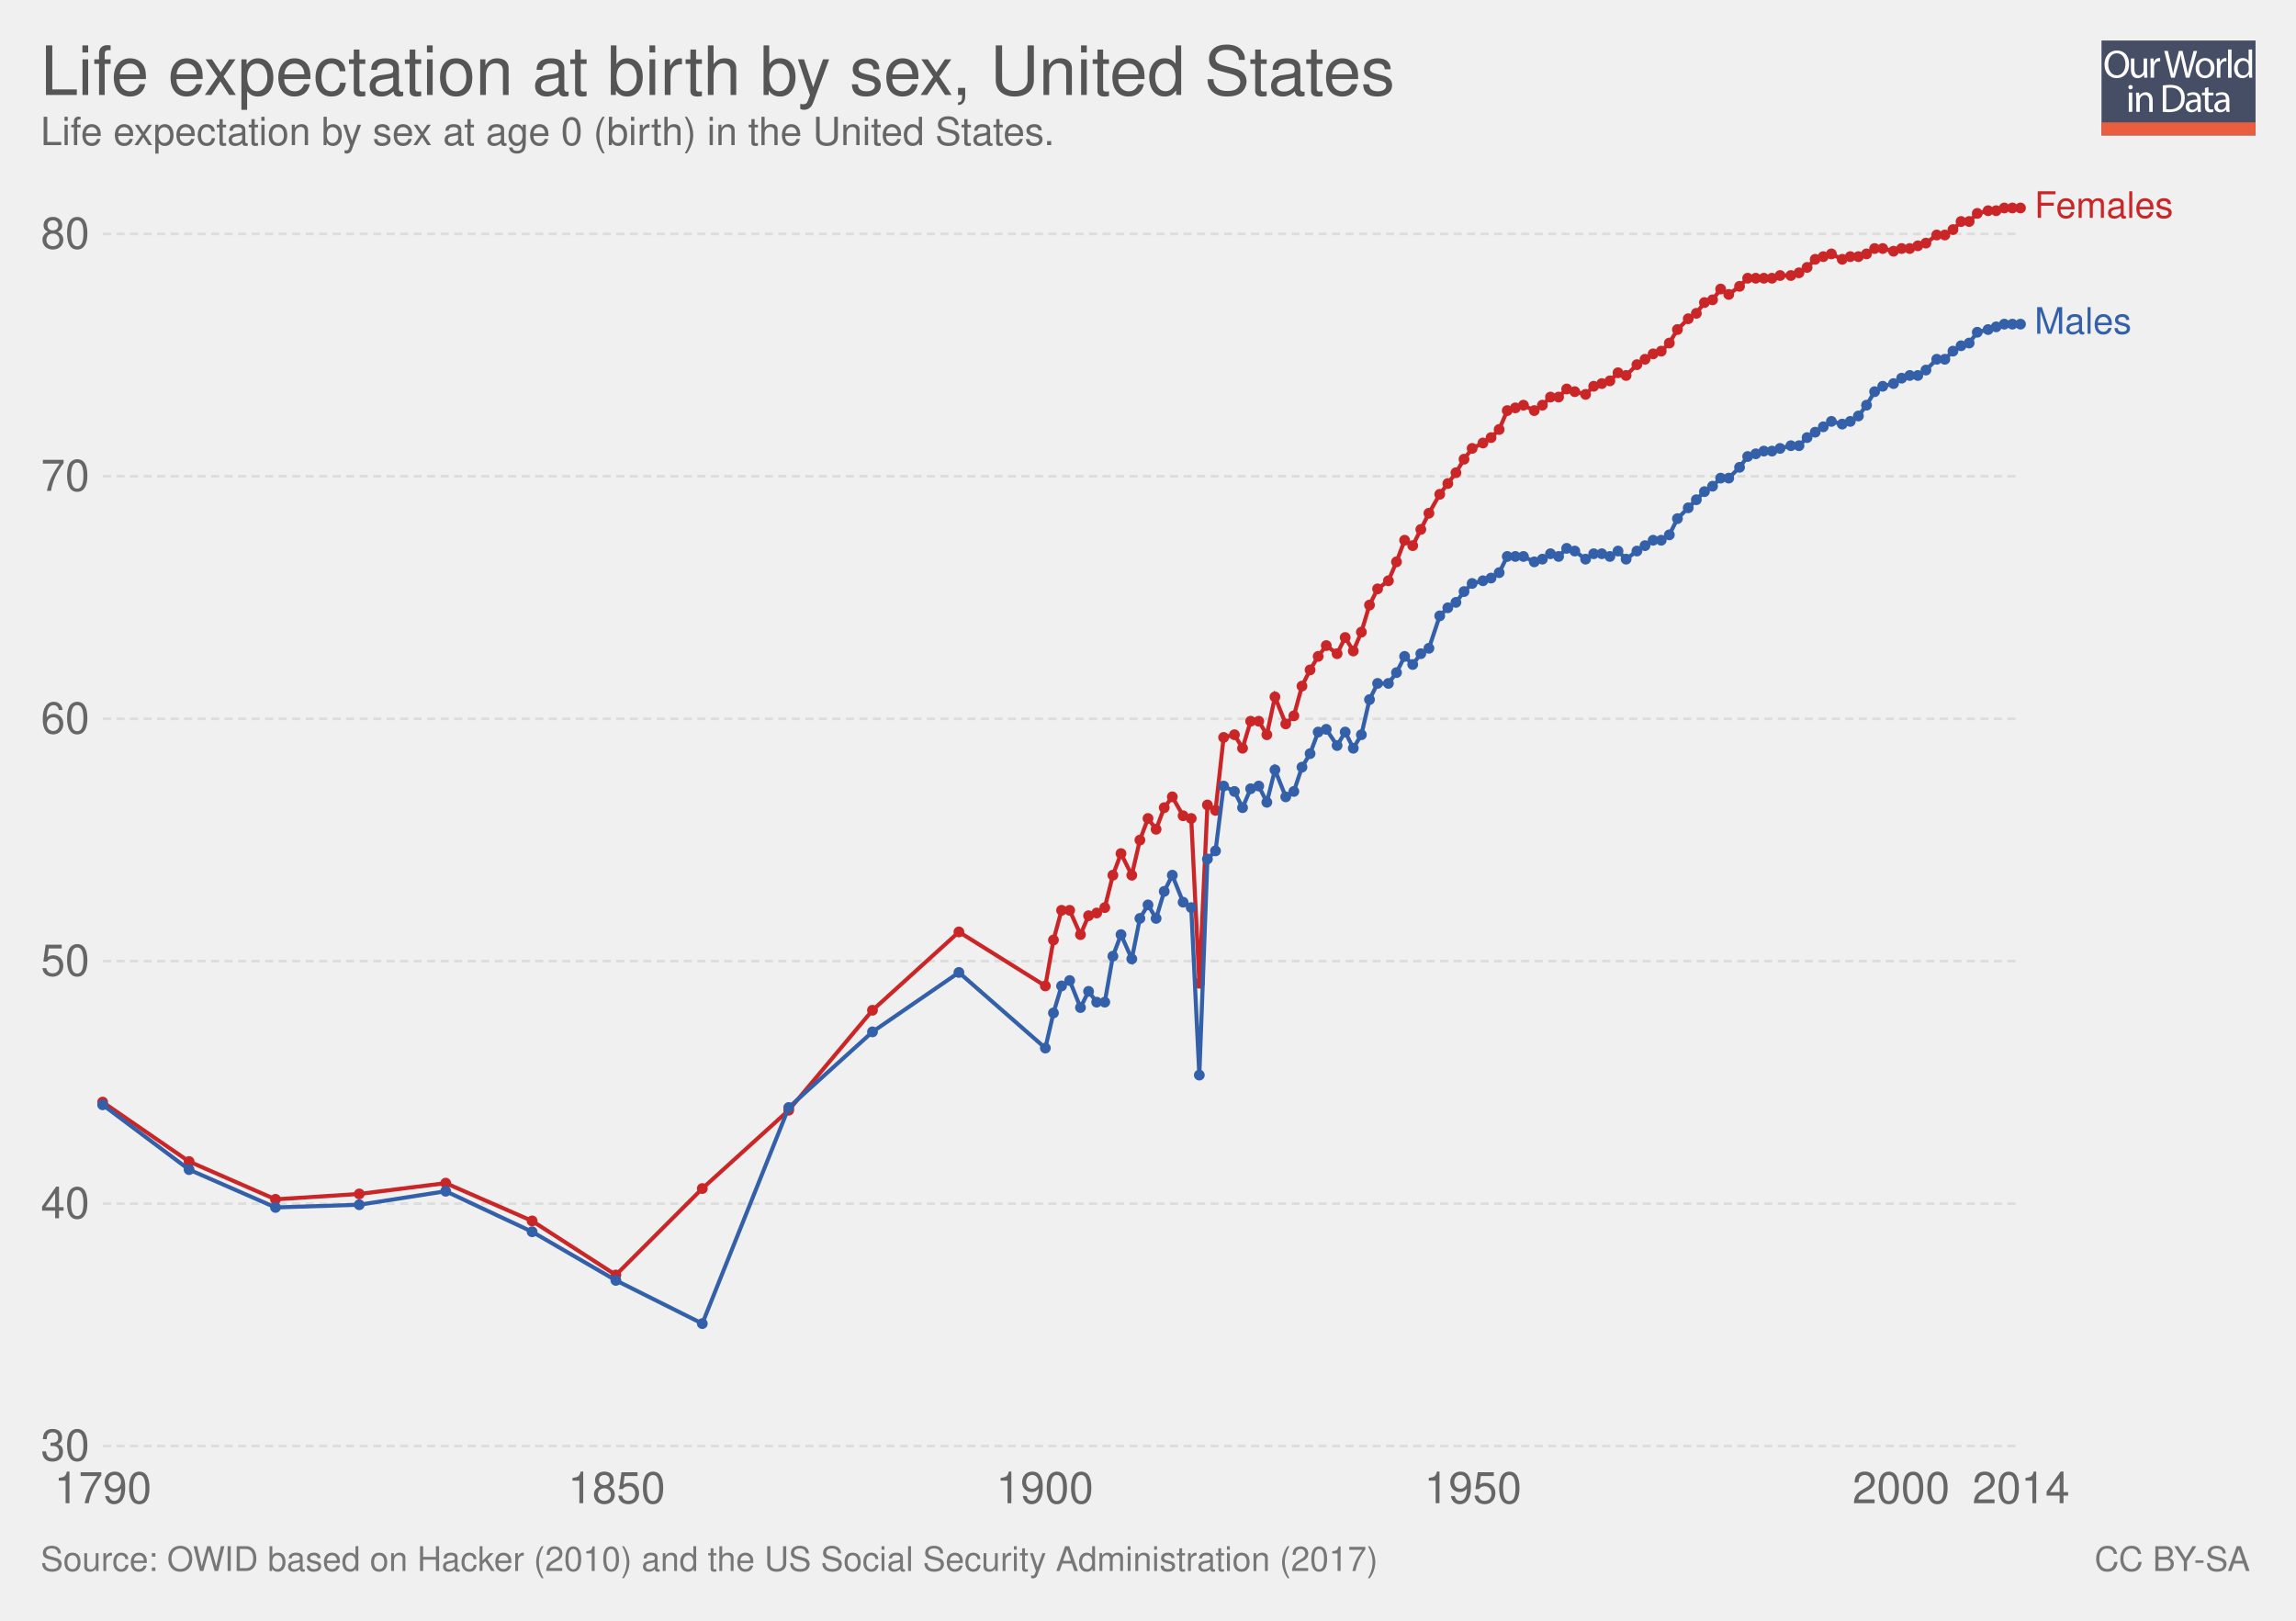
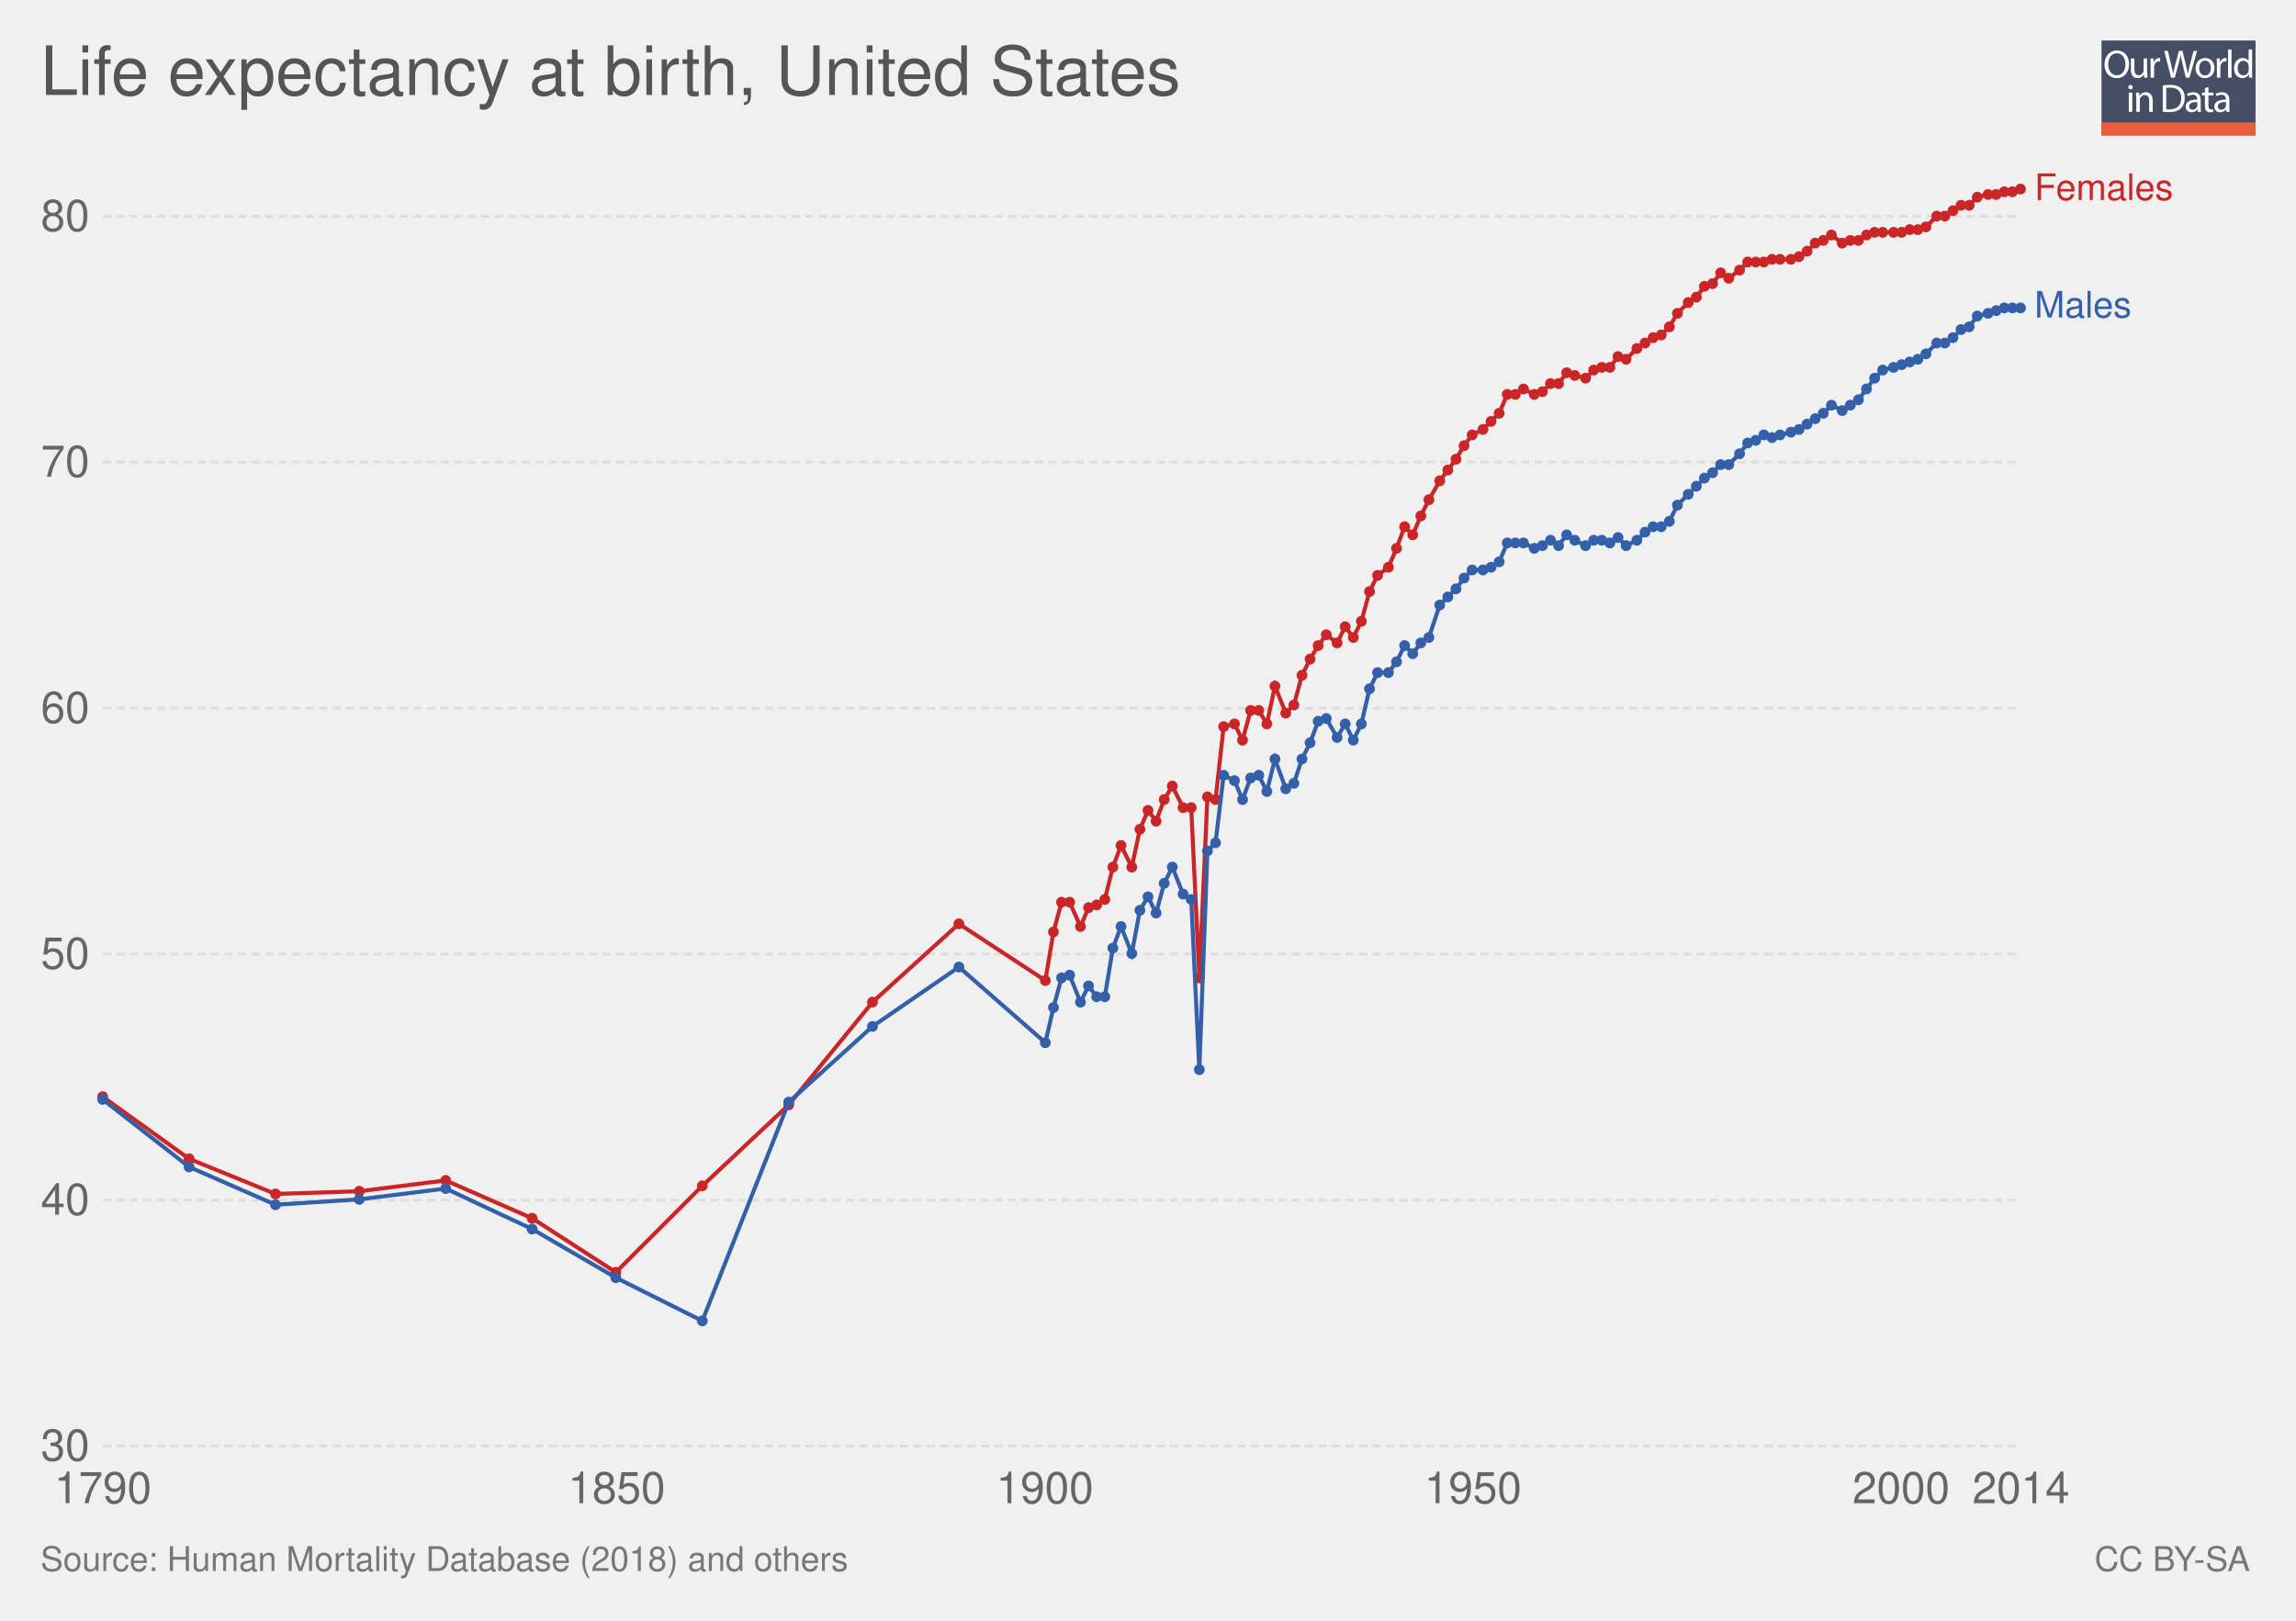
<svg xmlns="http://www.w3.org/2000/svg" xmlns:xlink="http://www.w3.org/1999/xlink" version="1.1" style="font-family: 'Helvetica Neue', Helvetica, Arial, sans-serif; font-size: 18px; background-color: white; text-rendering: optimizeLegibility; -webkit-font-smoothing: antialiased;" width="850" height="600">
  <g class="ChartTab">
    <g class="HeaderView">
      <g opacity="0.8" transform="translate(778, 15) scale(0.27)">
        <a xlink:href="https://ourworldindata.org" target="_blank">
          <g>
            <rect x="0" y="0" fill="#1B2543" width="211.2" height="130.1" />
            <rect x="0" y="112.2" fill="#E63912" width="211.2" height="17.9" />
            <g>
              <rect x="1.2" y="12.3" fill="none" width="210.2" height="99.2" />
              <path fill="#FFFFFF" d="M37.8,32.2c0,12.7-7.7,19.4-17.1,19.4c-9.7,0-16.6-7.5-16.6-18.7c0-11.7,7.3-19.3,17.1-19.3 C31.3,13.7,37.8,21.3,37.8,32.2z M9.2,32.8c0,7.9,4.3,14.9,11.8,14.9c7.5,0,11.8-6.9,11.8-15.3c0-7.3-3.8-14.9-11.8-14.9 C13.1,17.5,9.2,24.8,9.2,32.8z" />
              <path fill="#FFFFFF" d="M62.7,43.8c0,2.7,0.1,5.1,0.2,7.2h-4.3l-0.3-4.3h-0.1c-1.3,2.1-4,4.9-8.8,4.9c-4.2,0-9.1-2.3-9.1-11.6 V24.6h4.8v14.6c0,5,1.5,8.4,5.9,8.4c3.2,0,5.5-2.2,6.3-4.4c0.3-0.7,0.4-1.6,0.4-2.5V24.6h4.8V43.8z" />
              <path fill="#FFFFFF" d="M67.3,32.8c0-3.1-0.1-5.8-0.2-8.2h4.2l0.2,5.2h0.2c1.2-3.5,4.1-5.8,7.3-5.8c0.5,0,0.9,0.1,1.4,0.2v4.5 c-0.5-0.1-1-0.2-1.6-0.2c-3.4,0-5.8,2.6-6.5,6.2c-0.1,0.7-0.2,1.4-0.2,2.2V51h-4.8V32.8z" />
              <path fill="#FFFFFF" d="M95.4,51l-9.4-36.8h5l4.4,18.6c1.1,4.6,2.1,9.2,2.7,12.7h0.1c0.6-3.7,1.8-8,3-12.8l4.9-18.5h5l4.5,18.7 c1,4.4,2,8.7,2.6,12.6h0.1c0.8-4,1.8-8.1,3-12.7l4.9-18.5h4.9L120.6,51h-5L111,31.9c-1.1-4.7-1.9-8.3-2.4-12h-0.1 c-0.7,3.7-1.5,7.3-2.8,12L100.4,51H95.4z" />
              <path fill="#FFFFFF" d="M154.9,37.6c0,9.8-6.8,14-13.2,14c-7.2,0-12.7-5.2-12.7-13.6c0-8.8,5.8-14,13.1-14 C149.8,24,154.9,29.5,154.9,37.6z M133.9,37.9c0,5.8,3.3,10.1,8,10.1c4.6,0,8-4.3,8-10.3c0-4.5-2.2-10.1-7.9-10.1 C136.3,27.6,133.9,32.8,133.9,37.9z" />
              <path fill="#FFFFFF" d="M158.2,32.8c0-3.1-0.1-5.8-0.2-8.2h4.2l0.2,5.2h0.2c1.2-3.5,4.1-5.8,7.3-5.8c0.5,0,0.9,0.1,1.4,0.2v4.5 c-0.5-0.1-1-0.2-1.6-0.2c-3.4,0-5.8,2.6-6.5,6.2c-0.1,0.7-0.2,1.4-0.2,2.2V51h-4.8V32.8z" />
              <path fill="#FFFFFF" d="M173.5,12.3h4.8V51h-4.8V12.3z" />
              <path fill="#FFFFFF" d="M206.5,12.3v31.9c0,2.3,0.1,5,0.2,6.8h-4.3l-0.2-4.6H202c-1.5,2.9-4.7,5.2-9,5.2 c-6.4,0-11.3-5.4-11.3-13.4c-0.1-8.8,5.4-14.2,11.9-14.2c4,0,6.8,1.9,8,4h0.1V12.3H206.5z M201.7,35.4c0-0.6-0.1-1.4-0.2-2 c-0.7-3.1-3.3-5.6-6.9-5.6c-5,0-7.9,4.4-7.9,10.2c0,5.3,2.6,9.8,7.8,9.8c3.2,0,6.2-2.1,7.1-5.7c0.2-0.7,0.2-1.3,0.2-2.1V35.4z" />
              <path fill="#FFFFFF" d="M42.8,64c0.1,1.6-1.1,2.9-3.1,2.9c-1.7,0-2.9-1.3-2.9-2.9c0-1.7,1.3-3,3-3C41.7,61,42.8,62.3,42.8,64z M37.4,97.8V71.4h4.8v26.4H37.4z" />
              <path fill="#FFFFFF" d="M47.5,78.6c0-2.7-0.1-5-0.2-7.1h4.3l0.3,4.4h0.1c1.3-2.5,4.4-5,8.8-5c3.7,0,9.4,2.2,9.4,11.2v15.8h-4.8 V82.6c0-4.3-1.6-7.8-6.1-7.8c-3.2,0-5.6,2.2-6.5,4.9c-0.2,0.6-0.3,1.4-0.3,2.2v15.9h-4.8V78.6z" />
              <path fill="#FFFFFF" d="M84,61.6c2.9-0.4,6.3-0.8,10.1-0.8c6.8,0,11.7,1.6,14.9,4.6c3.3,3,5.2,7.3,5.2,13.2c0,6-1.9,10.9-5.3,14.3 c-3.4,3.4-9.1,5.3-16.3,5.3c-3.4,0-6.2-0.2-8.6-0.4V61.6z M88.8,94.1c1.2,0.2,3,0.3,4.8,0.3c10.2,0,15.7-5.7,15.7-15.6 c0.1-8.7-4.9-14.2-14.9-14.2c-2.5,0-4.3,0.2-5.6,0.5V94.1z" />
              <path fill="#FFFFFF" d="M132.1,97.8l-0.4-3.3h-0.2c-1.5,2.1-4.3,3.9-8.1,3.9c-5.4,0-8.1-3.8-8.1-7.6c0-6.4,5.7-9.9,15.9-9.8v-0.5 c0-2.2-0.6-6.1-6-6.1c-2.5,0-5,0.8-6.9,2l-1.1-3.2c2.2-1.4,5.4-2.3,8.7-2.3c8.1,0,10.1,5.5,10.1,10.8v9.9c0,2.3,0.1,4.5,0.4,6.3 H132.1z M131.4,84.4c-5.3-0.1-11.2,0.8-11.2,5.9c0,3.1,2.1,4.6,4.5,4.6c3.4,0,5.6-2.2,6.4-4.4c0.2-0.5,0.3-1,0.3-1.5V84.4z" />
              <path fill="#FFFFFF" d="M146.6,63.9v7.6h6.9v3.7h-6.9v14.2c0,3.3,0.9,5.1,3.6,5.1c1.3,0,2.2-0.2,2.8-0.3l0.2,3.6 c-0.9,0.4-2.4,0.7-4.3,0.7c-2.2,0-4-0.7-5.2-2c-1.4-1.4-1.9-3.8-1.9-6.9V75.1h-4.1v-3.7h4.1v-6.3L146.6,63.9z" />
              <path fill="#FFFFFF" d="M171.4,97.8l-0.4-3.3h-0.2c-1.5,2.1-4.3,3.9-8.1,3.9c-5.4,0-8.1-3.8-8.1-7.6c0-6.4,5.7-9.9,15.9-9.8v-0.5 c0-2.2-0.6-6.1-6-6.1c-2.5,0-5,0.8-6.9,2l-1.1-3.2c2.2-1.4,5.4-2.3,8.7-2.3c8.1,0,10.1,5.5,10.1,10.8v9.9c0,2.3,0.1,4.5,0.4,6.3 H171.4z M170.7,84.4c-5.3-0.1-11.2,0.8-11.2,5.9c0,3.1,2.1,4.6,4.5,4.6c3.4,0,5.6-2.2,6.4-4.4c0.2-0.5,0.3-1,0.3-1.5V84.4z" />
            </g>
          </g>
        </a>
      </g>
      <a href="https://ourworldindata.org/grapher/life-expectation-at-birth-by-sex" target="_blank">
        <text font-size="25.20" x="15.0" y="35.2" fill="#555">
-           <tspan x="15" y="35.16">Life expectation at birth by sex, United States</tspan>
+           <tspan x="15" y="35.16">Life expectancy at birth, United States</tspan>
        </text>
      </a>
-       <text font-size="14.40" x="15.0" y="53.7" fill="#666">
-         <tspan x="15" y="53.72">Life expectation by sex at age 0 (birth) in the United States.</tspan>
-       </text>
    </g>
    <g class="LineChart">
      <defs>
        <clipPath id="boundsClip-1">
-           <rect x="28.144" y="0" width="830" height="959.8" />
+           <rect x="28.144" y="0" width="830" height="973" />
        </clipPath>
      </defs>
      <g class="AxisBoxView">
        <g class="HorizontalAxis">
          <text x="38.1" y="556.5" fill="#666" text-anchor="middle" font-size="16.2">1790</text>
          <text x="228.3" y="556.5" fill="#666" text-anchor="middle" font-size="16.2">1850</text>
          <text x="386.8" y="556.5" fill="#666" text-anchor="middle" font-size="16.2">1900</text>
          <text x="545.3" y="556.5" fill="#666" text-anchor="middle" font-size="16.2">1950</text>
          <text x="703.8" y="556.5" fill="#666" text-anchor="middle" font-size="16.2">2000</text>
          <text x="748.2" y="556.5" fill="#666" text-anchor="middle" font-size="16.2">2014</text>
        </g>
        <g class="VerticalAxis">
          <text x="33.14" y="535.3" fill="#666" dominant-baseline="middle" text-anchor="end" font-size="16.2">30</text>
-           <text x="33.14" y="445.6" fill="#666" dominant-baseline="middle" text-anchor="end" font-size="16.2">40</text>
-           <text x="33.14" y="355.8" fill="#666" dominant-baseline="middle" text-anchor="end" font-size="16.2">50</text>
-           <text x="33.14" y="266.1" fill="#666" dominant-baseline="middle" text-anchor="end" font-size="16.2">60</text>
-           <text x="33.14" y="176.3" fill="#666" dominant-baseline="middle" text-anchor="end" font-size="16.2">70</text>
-           <text x="33.14" y="86.6" fill="#666" dominant-baseline="middle" text-anchor="end" font-size="16.2">80</text>
+           <text x="33.14" y="444.3" fill="#666" dominant-baseline="middle" text-anchor="end" font-size="16.2">40</text>
+           <text x="33.14" y="353.2" fill="#666" dominant-baseline="middle" text-anchor="end" font-size="16.2">50</text>
+           <text x="33.14" y="262.2" fill="#666" dominant-baseline="middle" text-anchor="end" font-size="16.2">60</text>
+           <text x="33.14" y="171.1" fill="#666" dominant-baseline="middle" text-anchor="end" font-size="16.2">70</text>
+           <text x="33.14" y="80.1" fill="#666" dominant-baseline="middle" text-anchor="end" font-size="16.2">80</text>
        </g>
        <g class="AxisGridLines">
          <line x1="38.14" y1="535.3" x2="748.16" y2="535.3" stroke="#ddd" stroke-dasharray="3,2" />
-           <line x1="38.14" y1="445.6" x2="748.16" y2="445.6" stroke="#ddd" stroke-dasharray="3,2" />
-           <line x1="38.14" y1="355.8" x2="748.16" y2="355.8" stroke="#ddd" stroke-dasharray="3,2" />
-           <line x1="38.14" y1="266.1" x2="748.16" y2="266.1" stroke="#ddd" stroke-dasharray="3,2" />
-           <line x1="38.14" y1="176.3" x2="748.16" y2="176.3" stroke="#ddd" stroke-dasharray="3,2" />
-           <line x1="38.14" y1="86.6" x2="748.16" y2="86.6" stroke="#ddd" stroke-dasharray="3,2" />
+           <line x1="38.14" y1="444.3" x2="748.16" y2="444.3" stroke="#ddd" stroke-dasharray="3,2" />
+           <line x1="38.14" y1="353.2" x2="748.16" y2="353.2" stroke="#ddd" stroke-dasharray="3,2" />
+           <line x1="38.14" y1="262.2" x2="748.16" y2="262.2" stroke="#ddd" stroke-dasharray="3,2" />
+           <line x1="38.14" y1="171.1" x2="748.16" y2="171.1" stroke="#ddd" stroke-dasharray="3,2" />
+           <line x1="38.14" y1="80.1" x2="748.16" y2="80.1" stroke="#ddd" stroke-dasharray="3,2" />
        </g>
      </g>
      <g clip-path="url(#boundsClip-1)">
        <g class="HeightedLegend clickable">
          <g class="legendMark">
-             <rect x="748.16" y="69.85" width="86.84" height="13.5" fill="#fff" opacity="0" />
-             <text font-size="13.50" x="753.2" y="80.6" fill="#ca2628">
-               <tspan x="753.16" y="80.65">Females</tspan>
+             <rect x="748.16" y="63.25" width="86.84" height="13.5" fill="#fff" opacity="0" />
+             <text font-size="13.50" x="753.2" y="74.0" fill="#ca2628">
+               <tspan x="753.16" y="74.05">Females</tspan>
            </text>
          </g>
          <g class="legendMark">
-             <rect x="748.16" y="112.75" width="71.045" height="13.5" fill="#fff" opacity="0" />
-             <text font-size="13.50" x="753.2" y="123.5" fill="#3360a9">
-               <tspan x="753.16" y="123.55">Males</tspan>
+             <rect x="748.16" y="106.75" width="71.045" height="13.5" fill="#fff" opacity="0" />
+             <text font-size="13.50" x="753.2" y="117.5" fill="#3360a9">
+               <tspan x="753.16" y="117.55">Males</tspan>
            </text>
          </g>
        </g>
        <g class="Lines">
-           <rect x="38" y="77" width="710" height="459" fill="rgba(255,255,255,0)" opacity="0" />
+           <rect x="38" y="70" width="710" height="465" fill="rgba(255,255,255,0)" opacity="0" />
          <g class="key-United-States_0">
-             <path stroke="#ca2628" stroke-linecap="round" d="M38 408L70 430L102 444L133 442L165 438L197 452L228 472L260 440L292 411L323 374L355 345L387 365L390 348L393 337L396 337L400 346L403 339L406 338L409 336L412 324L415 316L419 324L422 311L425 303L428 307L431 299L434 295L438 302L441 303L444 364L447 298L450 300L453 273L457 272L460 277L463 267L466 267L469 272L472 258L476 268L479 265L482 254L485 248L488 243L491 239L495 242L498 236L501 241L504 234L507 224L510 218L514 215L517 208L520 200L523 202L526 196L529 190L533 183L536 179L539 175L542 170L545 166L549 164L552 162L555 159L558 152L561 151L564 150L568 152L571 150L574 147L577 147L580 144L583 145L587 146L590 143L593 142L596 141L599 138L602 139L606 135L609 133L612 131L615 130L618 127L621 122L625 118L628 116L631 112L634 111L637 107L640 109L644 106L647 103L650 103L653 103L656 103L659 102L663 102L666 101L669 99L672 96L675 95L678 94L682 96L685 95L688 95L691 94L694 92L697 92L701 93L704 92L707 92L710 91L713 90L717 87L720 87L723 85L726 82L729 82L732 79L736 78L739 78L742 77L745 77L748 77" fill="none" stroke-width="1.5" />
+             <path stroke="#ca2628" stroke-linecap="round" d="M38 406L70 429L102 442L133 441L165 437L197 451L228 471L260 439L292 409L323 371L355 342L387 363L390 345L393 334L396 334L400 343L403 336L406 335L409 333L412 321L415 313L419 321L422 307L425 300L428 304L431 296L434 291L438 299L441 299L444 362L447 295L450 296L453 269L457 268L460 274L463 263L466 263L469 268L472 254L476 264L479 261L482 250L485 244L488 239L491 235L495 238L498 232L501 236L504 230L507 219L510 213L514 210L517 203L520 195L523 198L526 191L529 185L533 178L536 174L539 170L542 165L545 161L549 159L552 156L555 153L558 146L561 146L564 144L568 146L571 145L574 142L577 142L580 138L583 139L587 140L590 137L593 136L596 136L599 132L602 133L606 129L609 127L612 125L615 124L618 121L621 116L625 112L628 110L631 106L634 105L637 101L640 103L644 100L647 97L650 97L653 97L656 96L659 96L663 96L666 95L669 93L672 90L675 89L678 87L682 90L685 89L688 89L691 87L694 86L697 86L701 86L704 86L707 85L710 85L713 84L717 80L720 80L723 78L726 76L729 76L732 73L736 72L739 72L742 71L745 71L748 70" fill="none" stroke-width="1.5" />
            <g fill="#ca2628">
-               <circle cx="38" cy="408" r="2" />
-               <circle cx="70" cy="430" r="2" />
-               <circle cx="102" cy="444" r="2" />
-               <circle cx="133" cy="442" r="2" />
-               <circle cx="165" cy="438" r="2" />
-               <circle cx="197" cy="452" r="2" />
-               <circle cx="228" cy="472" r="2" />
-               <circle cx="260" cy="440" r="2" />
-               <circle cx="292" cy="411" r="2" />
-               <circle cx="323" cy="374" r="2" />
-               <circle cx="355" cy="345" r="2" />
-               <circle cx="387" cy="365" r="2" />
-               <circle cx="390" cy="348" r="2" />
-               <circle cx="393" cy="337" r="2" />
-               <circle cx="396" cy="337" r="2" />
-               <circle cx="400" cy="346" r="2" />
-               <circle cx="403" cy="339" r="2" />
-               <circle cx="406" cy="338" r="2" />
-               <circle cx="409" cy="336" r="2" />
-               <circle cx="412" cy="324" r="2" />
-               <circle cx="415" cy="316" r="2" />
-               <circle cx="419" cy="324" r="2" />
-               <circle cx="422" cy="311" r="2" />
-               <circle cx="425" cy="303" r="2" />
-               <circle cx="428" cy="307" r="2" />
-               <circle cx="431" cy="299" r="2" />
-               <circle cx="434" cy="295" r="2" />
-               <circle cx="438" cy="302" r="2" />
-               <circle cx="441" cy="303" r="2" />
-               <circle cx="444" cy="364" r="2" />
-               <circle cx="447" cy="298" r="2" />
-               <circle cx="450" cy="300" r="2" />
-               <circle cx="453" cy="273" r="2" />
-               <circle cx="457" cy="272" r="2" />
-               <circle cx="460" cy="277" r="2" />
-               <circle cx="463" cy="267" r="2" />
-               <circle cx="466" cy="267" r="2" />
-               <circle cx="469" cy="272" r="2" />
-               <circle cx="472" cy="258" r="2" />
-               <circle cx="476" cy="268" r="2" />
-               <circle cx="479" cy="265" r="2" />
-               <circle cx="482" cy="254" r="2" />
-               <circle cx="485" cy="248" r="2" />
-               <circle cx="488" cy="243" r="2" />
-               <circle cx="491" cy="239" r="2" />
-               <circle cx="495" cy="242" r="2" />
-               <circle cx="498" cy="236" r="2" />
-               <circle cx="501" cy="241" r="2" />
-               <circle cx="504" cy="234" r="2" />
-               <circle cx="507" cy="224" r="2" />
-               <circle cx="510" cy="218" r="2" />
-               <circle cx="514" cy="215" r="2" />
-               <circle cx="517" cy="208" r="2" />
-               <circle cx="520" cy="200" r="2" />
-               <circle cx="523" cy="202" r="2" />
-               <circle cx="526" cy="196" r="2" />
-               <circle cx="529" cy="190" r="2" />
-               <circle cx="533" cy="183" r="2" />
-               <circle cx="536" cy="179" r="2" />
-               <circle cx="539" cy="175" r="2" />
-               <circle cx="542" cy="170" r="2" />
-               <circle cx="545" cy="166" r="2" />
-               <circle cx="549" cy="164" r="2" />
-               <circle cx="552" cy="162" r="2" />
-               <circle cx="555" cy="159" r="2" />
-               <circle cx="558" cy="152" r="2" />
-               <circle cx="561" cy="151" r="2" />
-               <circle cx="564" cy="150" r="2" />
-               <circle cx="568" cy="152" r="2" />
-               <circle cx="571" cy="150" r="2" />
-               <circle cx="574" cy="147" r="2" />
-               <circle cx="577" cy="147" r="2" />
-               <circle cx="580" cy="144" r="2" />
-               <circle cx="583" cy="145" r="2" />
-               <circle cx="587" cy="146" r="2" />
-               <circle cx="590" cy="143" r="2" />
-               <circle cx="593" cy="142" r="2" />
-               <circle cx="596" cy="141" r="2" />
-               <circle cx="599" cy="138" r="2" />
-               <circle cx="602" cy="139" r="2" />
-               <circle cx="606" cy="135" r="2" />
-               <circle cx="609" cy="133" r="2" />
-               <circle cx="612" cy="131" r="2" />
-               <circle cx="615" cy="130" r="2" />
-               <circle cx="618" cy="127" r="2" />
-               <circle cx="621" cy="122" r="2" />
-               <circle cx="625" cy="118" r="2" />
-               <circle cx="628" cy="116" r="2" />
-               <circle cx="631" cy="112" r="2" />
-               <circle cx="634" cy="111" r="2" />
-               <circle cx="637" cy="107" r="2" />
-               <circle cx="640" cy="109" r="2" />
-               <circle cx="644" cy="106" r="2" />
-               <circle cx="647" cy="103" r="2" />
-               <circle cx="650" cy="103" r="2" />
-               <circle cx="653" cy="103" r="2" />
-               <circle cx="656" cy="103" r="2" />
-               <circle cx="659" cy="102" r="2" />
-               <circle cx="663" cy="102" r="2" />
-               <circle cx="666" cy="101" r="2" />
-               <circle cx="669" cy="99" r="2" />
-               <circle cx="672" cy="96" r="2" />
-               <circle cx="675" cy="95" r="2" />
-               <circle cx="678" cy="94" r="2" />
-               <circle cx="682" cy="96" r="2" />
-               <circle cx="685" cy="95" r="2" />
-               <circle cx="688" cy="95" r="2" />
-               <circle cx="691" cy="94" r="2" />
-               <circle cx="694" cy="92" r="2" />
-               <circle cx="697" cy="92" r="2" />
-               <circle cx="701" cy="93" r="2" />
-               <circle cx="704" cy="92" r="2" />
-               <circle cx="707" cy="92" r="2" />
-               <circle cx="710" cy="91" r="2" />
-               <circle cx="713" cy="90" r="2" />
-               <circle cx="717" cy="87" r="2" />
-               <circle cx="720" cy="87" r="2" />
-               <circle cx="723" cy="85" r="2" />
-               <circle cx="726" cy="82" r="2" />
-               <circle cx="729" cy="82" r="2" />
-               <circle cx="732" cy="79" r="2" />
-               <circle cx="736" cy="78" r="2" />
-               <circle cx="739" cy="78" r="2" />
-               <circle cx="742" cy="77" r="2" />
-               <circle cx="745" cy="77" r="2" />
-               <circle cx="748" cy="77" r="2" />
+               <circle cx="38" cy="406" r="2" />
+               <circle cx="70" cy="429" r="2" />
+               <circle cx="102" cy="442" r="2" />
+               <circle cx="133" cy="441" r="2" />
+               <circle cx="165" cy="437" r="2" />
+               <circle cx="197" cy="451" r="2" />
+               <circle cx="228" cy="471" r="2" />
+               <circle cx="260" cy="439" r="2" />
+               <circle cx="292" cy="409" r="2" />
+               <circle cx="323" cy="371" r="2" />
+               <circle cx="355" cy="342" r="2" />
+               <circle cx="387" cy="363" r="2" />
+               <circle cx="390" cy="345" r="2" />
+               <circle cx="393" cy="334" r="2" />
+               <circle cx="396" cy="334" r="2" />
+               <circle cx="400" cy="343" r="2" />
+               <circle cx="403" cy="336" r="2" />
+               <circle cx="406" cy="335" r="2" />
+               <circle cx="409" cy="333" r="2" />
+               <circle cx="412" cy="321" r="2" />
+               <circle cx="415" cy="313" r="2" />
+               <circle cx="419" cy="321" r="2" />
+               <circle cx="422" cy="307" r="2" />
+               <circle cx="425" cy="300" r="2" />
+               <circle cx="428" cy="304" r="2" />
+               <circle cx="431" cy="296" r="2" />
+               <circle cx="434" cy="291" r="2" />
+               <circle cx="438" cy="299" r="2" />
+               <circle cx="441" cy="299" r="2" />
+               <circle cx="444" cy="362" r="2" />
+               <circle cx="447" cy="295" r="2" />
+               <circle cx="450" cy="296" r="2" />
+               <circle cx="453" cy="269" r="2" />
+               <circle cx="457" cy="268" r="2" />
+               <circle cx="460" cy="274" r="2" />
+               <circle cx="463" cy="263" r="2" />
+               <circle cx="466" cy="263" r="2" />
+               <circle cx="469" cy="268" r="2" />
+               <circle cx="472" cy="254" r="2" />
+               <circle cx="476" cy="264" r="2" />
+               <circle cx="479" cy="261" r="2" />
+               <circle cx="482" cy="250" r="2" />
+               <circle cx="485" cy="244" r="2" />
+               <circle cx="488" cy="239" r="2" />
+               <circle cx="491" cy="235" r="2" />
+               <circle cx="495" cy="238" r="2" />
+               <circle cx="498" cy="232" r="2" />
+               <circle cx="501" cy="236" r="2" />
+               <circle cx="504" cy="230" r="2" />
+               <circle cx="507" cy="219" r="2" />
+               <circle cx="510" cy="213" r="2" />
+               <circle cx="514" cy="210" r="2" />
+               <circle cx="517" cy="203" r="2" />
+               <circle cx="520" cy="195" r="2" />
+               <circle cx="523" cy="198" r="2" />
+               <circle cx="526" cy="191" r="2" />
+               <circle cx="529" cy="185" r="2" />
+               <circle cx="533" cy="178" r="2" />
+               <circle cx="536" cy="174" r="2" />
+               <circle cx="539" cy="170" r="2" />
+               <circle cx="542" cy="165" r="2" />
+               <circle cx="545" cy="161" r="2" />
+               <circle cx="549" cy="159" r="2" />
+               <circle cx="552" cy="156" r="2" />
+               <circle cx="555" cy="153" r="2" />
+               <circle cx="558" cy="146" r="2" />
+               <circle cx="561" cy="146" r="2" />
+               <circle cx="564" cy="144" r="2" />
+               <circle cx="568" cy="146" r="2" />
+               <circle cx="571" cy="145" r="2" />
+               <circle cx="574" cy="142" r="2" />
+               <circle cx="577" cy="142" r="2" />
+               <circle cx="580" cy="138" r="2" />
+               <circle cx="583" cy="139" r="2" />
+               <circle cx="587" cy="140" r="2" />
+               <circle cx="590" cy="137" r="2" />
+               <circle cx="593" cy="136" r="2" />
+               <circle cx="596" cy="136" r="2" />
+               <circle cx="599" cy="132" r="2" />
+               <circle cx="602" cy="133" r="2" />
+               <circle cx="606" cy="129" r="2" />
+               <circle cx="609" cy="127" r="2" />
+               <circle cx="612" cy="125" r="2" />
+               <circle cx="615" cy="124" r="2" />
+               <circle cx="618" cy="121" r="2" />
+               <circle cx="621" cy="116" r="2" />
+               <circle cx="625" cy="112" r="2" />
+               <circle cx="628" cy="110" r="2" />
+               <circle cx="631" cy="106" r="2" />
+               <circle cx="634" cy="105" r="2" />
+               <circle cx="637" cy="101" r="2" />
+               <circle cx="640" cy="103" r="2" />
+               <circle cx="644" cy="100" r="2" />
+               <circle cx="647" cy="97" r="2" />
+               <circle cx="650" cy="97" r="2" />
+               <circle cx="653" cy="97" r="2" />
+               <circle cx="656" cy="96" r="2" />
+               <circle cx="659" cy="96" r="2" />
+               <circle cx="663" cy="96" r="2" />
+               <circle cx="666" cy="95" r="2" />
+               <circle cx="669" cy="93" r="2" />
+               <circle cx="672" cy="90" r="2" />
+               <circle cx="675" cy="89" r="2" />
+               <circle cx="678" cy="87" r="2" />
+               <circle cx="682" cy="90" r="2" />
+               <circle cx="685" cy="89" r="2" />
+               <circle cx="688" cy="89" r="2" />
+               <circle cx="691" cy="87" r="2" />
+               <circle cx="694" cy="86" r="2" />
+               <circle cx="697" cy="86" r="2" />
+               <circle cx="701" cy="86" r="2" />
+               <circle cx="704" cy="86" r="2" />
+               <circle cx="707" cy="85" r="2" />
+               <circle cx="710" cy="85" r="2" />
+               <circle cx="713" cy="84" r="2" />
+               <circle cx="717" cy="80" r="2" />
+               <circle cx="720" cy="80" r="2" />
+               <circle cx="723" cy="78" r="2" />
+               <circle cx="726" cy="76" r="2" />
+               <circle cx="729" cy="76" r="2" />
+               <circle cx="732" cy="73" r="2" />
+               <circle cx="736" cy="72" r="2" />
+               <circle cx="739" cy="72" r="2" />
+               <circle cx="742" cy="71" r="2" />
+               <circle cx="745" cy="71" r="2" />
+               <circle cx="748" cy="70" r="2" />
            </g>
          </g>
          <g class="key-United-States_1">
-             <path stroke="#3360a9" stroke-linecap="round" d="M38 409L70 433L102 447L133 446L165 441L197 456L228 474L260 490L292 410L323 382L355 360L387 388L390 375L393 365L396 363L400 373L403 367L406 371L409 371L412 354L415 346L419 355L422 340L425 335L428 340L431 330L434 324L438 334L441 336L444 398L447 318L450 315L453 291L457 293L460 299L463 292L466 291L469 297L472 285L476 295L479 293L482 284L485 279L488 271L491 270L495 276L498 271L501 277L504 272L507 259L510 253L514 253L517 249L520 243L523 246L526 242L529 240L533 228L536 225L539 223L542 219L545 216L549 215L552 214L555 212L558 206L561 206L564 206L568 208L571 207L574 205L577 206L580 203L583 204L587 207L590 205L593 205L596 206L599 204L602 207L606 204L609 202L612 200L615 200L618 198L621 192L625 188L628 185L631 182L634 180L637 177L640 177L644 173L647 169L650 168L653 167L656 167L659 166L663 165L666 165L669 162L672 160L675 158L678 156L682 157L685 156L688 154L691 150L694 145L697 143L701 142L704 140L707 139L710 139L713 137L717 133L720 133L723 130L726 128L729 127L732 123L736 122L739 121L742 120L745 120L748 120" fill="none" stroke-width="1.5" />
+             <path stroke="#3360a9" stroke-linecap="round" d="M38 407L70 432L102 446L133 444L165 440L197 455L228 473L260 489L292 408L323 380L355 358L387 386L390 373L393 362L396 361L400 371L403 365L406 369L409 369L412 351L415 343L419 353L422 337L425 332L428 338L431 327L434 321L438 331L441 333L444 396L447 315L450 312L453 287L457 289L460 296L463 288L466 287L469 293L472 281L476 292L479 290L482 281L485 275L488 267L491 266L495 273L498 268L501 274L504 268L507 255L510 249L514 249L517 245L520 239L523 242L526 238L529 236L533 224L536 221L539 218L542 214L545 211L549 211L552 210L555 208L558 201L561 201L564 201L568 203L571 202L574 200L577 202L580 198L583 200L587 202L590 200L593 200L596 201L599 199L602 202L606 200L609 197L612 195L615 195L618 193L621 187L625 183L628 180L631 177L634 175L637 172L640 172L644 168L647 164L650 163L653 161L656 162L659 161L663 160L666 159L669 157L672 155L675 153L678 150L682 152L685 150L688 148L691 144L694 140L697 137L701 136L704 135L707 134L710 133L713 131L717 127L720 127L723 125L726 122L729 121L732 117L736 116L739 115L742 114L745 114L748 114" fill="none" stroke-width="1.5" />
            <g fill="#3360a9">
-               <circle cx="38" cy="409" r="2" />
-               <circle cx="70" cy="433" r="2" />
-               <circle cx="102" cy="447" r="2" />
-               <circle cx="133" cy="446" r="2" />
-               <circle cx="165" cy="441" r="2" />
-               <circle cx="197" cy="456" r="2" />
-               <circle cx="228" cy="474" r="2" />
-               <circle cx="260" cy="490" r="2" />
-               <circle cx="292" cy="410" r="2" />
-               <circle cx="323" cy="382" r="2" />
-               <circle cx="355" cy="360" r="2" />
-               <circle cx="387" cy="388" r="2" />
-               <circle cx="390" cy="375" r="2" />
-               <circle cx="393" cy="365" r="2" />
-               <circle cx="396" cy="363" r="2" />
-               <circle cx="400" cy="373" r="2" />
-               <circle cx="403" cy="367" r="2" />
-               <circle cx="406" cy="371" r="2" />
-               <circle cx="409" cy="371" r="2" />
-               <circle cx="412" cy="354" r="2" />
-               <circle cx="415" cy="346" r="2" />
-               <circle cx="419" cy="355" r="2" />
-               <circle cx="422" cy="340" r="2" />
-               <circle cx="425" cy="335" r="2" />
-               <circle cx="428" cy="340" r="2" />
-               <circle cx="431" cy="330" r="2" />
-               <circle cx="434" cy="324" r="2" />
-               <circle cx="438" cy="334" r="2" />
-               <circle cx="441" cy="336" r="2" />
-               <circle cx="444" cy="398" r="2" />
-               <circle cx="447" cy="318" r="2" />
-               <circle cx="450" cy="315" r="2" />
-               <circle cx="453" cy="291" r="2" />
-               <circle cx="457" cy="293" r="2" />
-               <circle cx="460" cy="299" r="2" />
-               <circle cx="463" cy="292" r="2" />
-               <circle cx="466" cy="291" r="2" />
-               <circle cx="469" cy="297" r="2" />
-               <circle cx="472" cy="285" r="2" />
-               <circle cx="476" cy="295" r="2" />
-               <circle cx="479" cy="293" r="2" />
-               <circle cx="482" cy="284" r="2" />
-               <circle cx="485" cy="279" r="2" />
-               <circle cx="488" cy="271" r="2" />
-               <circle cx="491" cy="270" r="2" />
-               <circle cx="495" cy="276" r="2" />
-               <circle cx="498" cy="271" r="2" />
-               <circle cx="501" cy="277" r="2" />
-               <circle cx="504" cy="272" r="2" />
-               <circle cx="507" cy="259" r="2" />
-               <circle cx="510" cy="253" r="2" />
-               <circle cx="514" cy="253" r="2" />
-               <circle cx="517" cy="249" r="2" />
-               <circle cx="520" cy="243" r="2" />
-               <circle cx="523" cy="246" r="2" />
-               <circle cx="526" cy="242" r="2" />
-               <circle cx="529" cy="240" r="2" />
-               <circle cx="533" cy="228" r="2" />
-               <circle cx="536" cy="225" r="2" />
-               <circle cx="539" cy="223" r="2" />
-               <circle cx="542" cy="219" r="2" />
-               <circle cx="545" cy="216" r="2" />
-               <circle cx="549" cy="215" r="2" />
-               <circle cx="552" cy="214" r="2" />
-               <circle cx="555" cy="212" r="2" />
-               <circle cx="558" cy="206" r="2" />
-               <circle cx="561" cy="206" r="2" />
-               <circle cx="564" cy="206" r="2" />
-               <circle cx="568" cy="208" r="2" />
-               <circle cx="571" cy="207" r="2" />
-               <circle cx="574" cy="205" r="2" />
-               <circle cx="577" cy="206" r="2" />
-               <circle cx="580" cy="203" r="2" />
-               <circle cx="583" cy="204" r="2" />
-               <circle cx="587" cy="207" r="2" />
-               <circle cx="590" cy="205" r="2" />
-               <circle cx="593" cy="205" r="2" />
-               <circle cx="596" cy="206" r="2" />
-               <circle cx="599" cy="204" r="2" />
-               <circle cx="602" cy="207" r="2" />
-               <circle cx="606" cy="204" r="2" />
-               <circle cx="609" cy="202" r="2" />
-               <circle cx="612" cy="200" r="2" />
-               <circle cx="615" cy="200" r="2" />
-               <circle cx="618" cy="198" r="2" />
-               <circle cx="621" cy="192" r="2" />
-               <circle cx="625" cy="188" r="2" />
-               <circle cx="628" cy="185" r="2" />
-               <circle cx="631" cy="182" r="2" />
-               <circle cx="634" cy="180" r="2" />
-               <circle cx="637" cy="177" r="2" />
-               <circle cx="640" cy="177" r="2" />
-               <circle cx="644" cy="173" r="2" />
-               <circle cx="647" cy="169" r="2" />
-               <circle cx="650" cy="168" r="2" />
-               <circle cx="653" cy="167" r="2" />
-               <circle cx="656" cy="167" r="2" />
-               <circle cx="659" cy="166" r="2" />
-               <circle cx="663" cy="165" r="2" />
-               <circle cx="666" cy="165" r="2" />
-               <circle cx="669" cy="162" r="2" />
-               <circle cx="672" cy="160" r="2" />
-               <circle cx="675" cy="158" r="2" />
-               <circle cx="678" cy="156" r="2" />
-               <circle cx="682" cy="157" r="2" />
-               <circle cx="685" cy="156" r="2" />
-               <circle cx="688" cy="154" r="2" />
-               <circle cx="691" cy="150" r="2" />
-               <circle cx="694" cy="145" r="2" />
-               <circle cx="697" cy="143" r="2" />
-               <circle cx="701" cy="142" r="2" />
-               <circle cx="704" cy="140" r="2" />
-               <circle cx="707" cy="139" r="2" />
-               <circle cx="710" cy="139" r="2" />
-               <circle cx="713" cy="137" r="2" />
-               <circle cx="717" cy="133" r="2" />
-               <circle cx="720" cy="133" r="2" />
-               <circle cx="723" cy="130" r="2" />
-               <circle cx="726" cy="128" r="2" />
-               <circle cx="729" cy="127" r="2" />
-               <circle cx="732" cy="123" r="2" />
-               <circle cx="736" cy="122" r="2" />
-               <circle cx="739" cy="121" r="2" />
-               <circle cx="742" cy="120" r="2" />
-               <circle cx="745" cy="120" r="2" />
-               <circle cx="748" cy="120" r="2" />
+               <circle cx="38" cy="407" r="2" />
+               <circle cx="70" cy="432" r="2" />
+               <circle cx="102" cy="446" r="2" />
+               <circle cx="133" cy="444" r="2" />
+               <circle cx="165" cy="440" r="2" />
+               <circle cx="197" cy="455" r="2" />
+               <circle cx="228" cy="473" r="2" />
+               <circle cx="260" cy="489" r="2" />
+               <circle cx="292" cy="408" r="2" />
+               <circle cx="323" cy="380" r="2" />
+               <circle cx="355" cy="358" r="2" />
+               <circle cx="387" cy="386" r="2" />
+               <circle cx="390" cy="373" r="2" />
+               <circle cx="393" cy="362" r="2" />
+               <circle cx="396" cy="361" r="2" />
+               <circle cx="400" cy="371" r="2" />
+               <circle cx="403" cy="365" r="2" />
+               <circle cx="406" cy="369" r="2" />
+               <circle cx="409" cy="369" r="2" />
+               <circle cx="412" cy="351" r="2" />
+               <circle cx="415" cy="343" r="2" />
+               <circle cx="419" cy="353" r="2" />
+               <circle cx="422" cy="337" r="2" />
+               <circle cx="425" cy="332" r="2" />
+               <circle cx="428" cy="338" r="2" />
+               <circle cx="431" cy="327" r="2" />
+               <circle cx="434" cy="321" r="2" />
+               <circle cx="438" cy="331" r="2" />
+               <circle cx="441" cy="333" r="2" />
+               <circle cx="444" cy="396" r="2" />
+               <circle cx="447" cy="315" r="2" />
+               <circle cx="450" cy="312" r="2" />
+               <circle cx="453" cy="287" r="2" />
+               <circle cx="457" cy="289" r="2" />
+               <circle cx="460" cy="296" r="2" />
+               <circle cx="463" cy="288" r="2" />
+               <circle cx="466" cy="287" r="2" />
+               <circle cx="469" cy="293" r="2" />
+               <circle cx="472" cy="281" r="2" />
+               <circle cx="476" cy="292" r="2" />
+               <circle cx="479" cy="290" r="2" />
+               <circle cx="482" cy="281" r="2" />
+               <circle cx="485" cy="275" r="2" />
+               <circle cx="488" cy="267" r="2" />
+               <circle cx="491" cy="266" r="2" />
+               <circle cx="495" cy="273" r="2" />
+               <circle cx="498" cy="268" r="2" />
+               <circle cx="501" cy="274" r="2" />
+               <circle cx="504" cy="268" r="2" />
+               <circle cx="507" cy="255" r="2" />
+               <circle cx="510" cy="249" r="2" />
+               <circle cx="514" cy="249" r="2" />
+               <circle cx="517" cy="245" r="2" />
+               <circle cx="520" cy="239" r="2" />
+               <circle cx="523" cy="242" r="2" />
+               <circle cx="526" cy="238" r="2" />
+               <circle cx="529" cy="236" r="2" />
+               <circle cx="533" cy="224" r="2" />
+               <circle cx="536" cy="221" r="2" />
+               <circle cx="539" cy="218" r="2" />
+               <circle cx="542" cy="214" r="2" />
+               <circle cx="545" cy="211" r="2" />
+               <circle cx="549" cy="211" r="2" />
+               <circle cx="552" cy="210" r="2" />
+               <circle cx="555" cy="208" r="2" />
+               <circle cx="558" cy="201" r="2" />
+               <circle cx="561" cy="201" r="2" />
+               <circle cx="564" cy="201" r="2" />
+               <circle cx="568" cy="203" r="2" />
+               <circle cx="571" cy="202" r="2" />
+               <circle cx="574" cy="200" r="2" />
+               <circle cx="577" cy="202" r="2" />
+               <circle cx="580" cy="198" r="2" />
+               <circle cx="583" cy="200" r="2" />
+               <circle cx="587" cy="202" r="2" />
+               <circle cx="590" cy="200" r="2" />
+               <circle cx="593" cy="200" r="2" />
+               <circle cx="596" cy="201" r="2" />
+               <circle cx="599" cy="199" r="2" />
+               <circle cx="602" cy="202" r="2" />
+               <circle cx="606" cy="200" r="2" />
+               <circle cx="609" cy="197" r="2" />
+               <circle cx="612" cy="195" r="2" />
+               <circle cx="615" cy="195" r="2" />
+               <circle cx="618" cy="193" r="2" />
+               <circle cx="621" cy="187" r="2" />
+               <circle cx="625" cy="183" r="2" />
+               <circle cx="628" cy="180" r="2" />
+               <circle cx="631" cy="177" r="2" />
+               <circle cx="634" cy="175" r="2" />
+               <circle cx="637" cy="172" r="2" />
+               <circle cx="640" cy="172" r="2" />
+               <circle cx="644" cy="168" r="2" />
+               <circle cx="647" cy="164" r="2" />
+               <circle cx="650" cy="163" r="2" />
+               <circle cx="653" cy="161" r="2" />
+               <circle cx="656" cy="162" r="2" />
+               <circle cx="659" cy="161" r="2" />
+               <circle cx="663" cy="160" r="2" />
+               <circle cx="666" cy="159" r="2" />
+               <circle cx="669" cy="157" r="2" />
+               <circle cx="672" cy="155" r="2" />
+               <circle cx="675" cy="153" r="2" />
+               <circle cx="678" cy="150" r="2" />
+               <circle cx="682" cy="152" r="2" />
+               <circle cx="685" cy="150" r="2" />
+               <circle cx="688" cy="148" r="2" />
+               <circle cx="691" cy="144" r="2" />
+               <circle cx="694" cy="140" r="2" />
+               <circle cx="697" cy="137" r="2" />
+               <circle cx="701" cy="136" r="2" />
+               <circle cx="704" cy="135" r="2" />
+               <circle cx="707" cy="134" r="2" />
+               <circle cx="710" cy="133" r="2" />
+               <circle cx="713" cy="131" r="2" />
+               <circle cx="717" cy="127" r="2" />
+               <circle cx="720" cy="127" r="2" />
+               <circle cx="723" cy="125" r="2" />
+               <circle cx="726" cy="122" r="2" />
+               <circle cx="729" cy="121" r="2" />
+               <circle cx="732" cy="117" r="2" />
+               <circle cx="736" cy="116" r="2" />
+               <circle cx="739" cy="115" r="2" />
+               <circle cx="742" cy="114" r="2" />
+               <circle cx="745" cy="114" r="2" />
+               <circle cx="748" cy="114" r="2" />
            </g>
          </g>
        </g>
      </g>
    </g>
    <g style="fill: #777;" class="SourcesFooter">
      <g style="fill: #777;" class="clickable">
        <text font-size="12.60" x="15.0" y="581.6">
-           <tspan x="15" y="581.58">Source: OWID based on Hacker (2010) and the US Social Security Administration (2017)</tspan>
+           <tspan x="15" y="581.58">Source: Human Mortality Database (2018) and others</tspan>
        </text>
      </g>
      <text font-size="12.60" x="775.4" y="581.6">
        <tspan x="775.402" y="581.58">
          <a style="fill: #777;" class="cclogo" href="http://creativecommons.org/licenses/by-sa/4.0/deed.en_US" target="_blank">CC BY-SA</a>
        </tspan>
      </text>
    </g>
  </g>
</svg>
